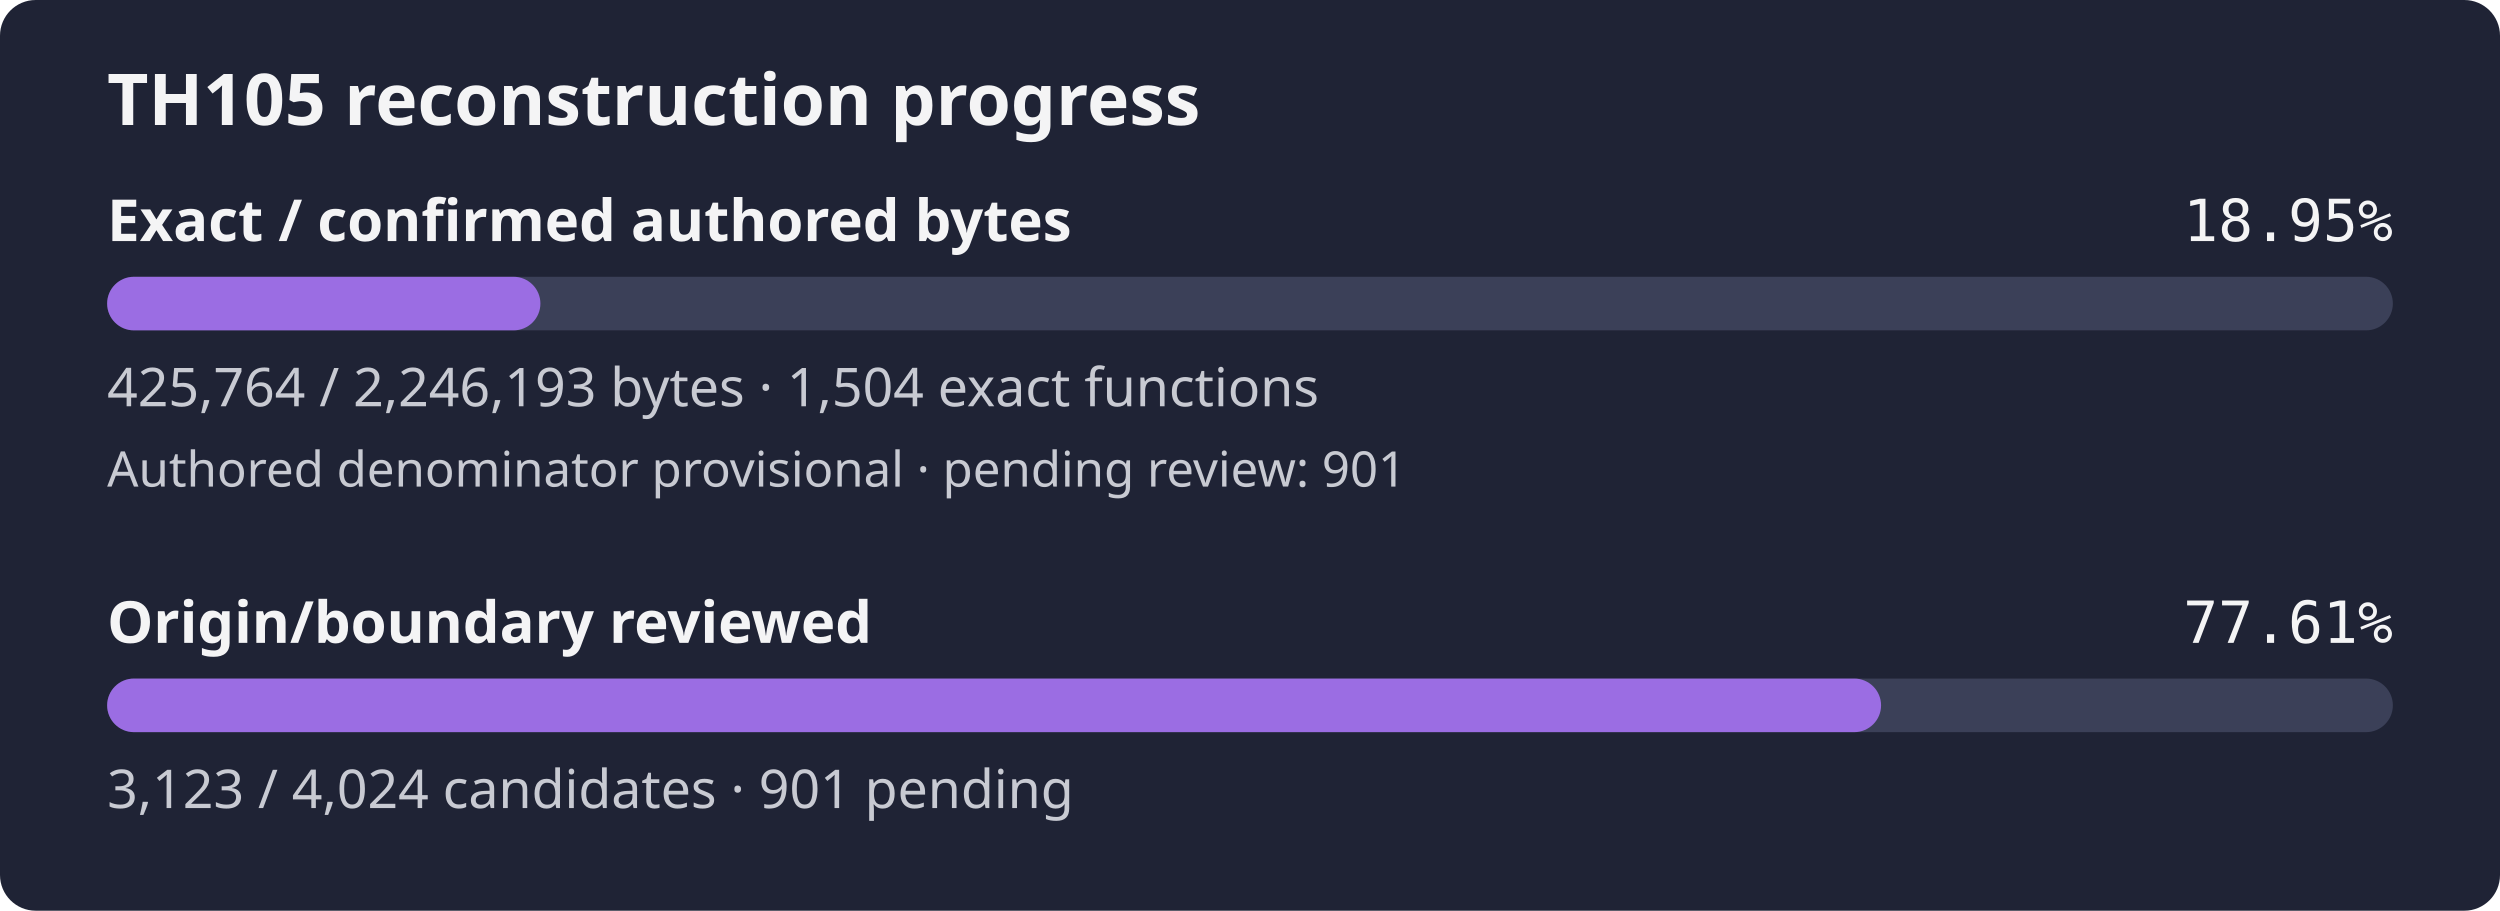
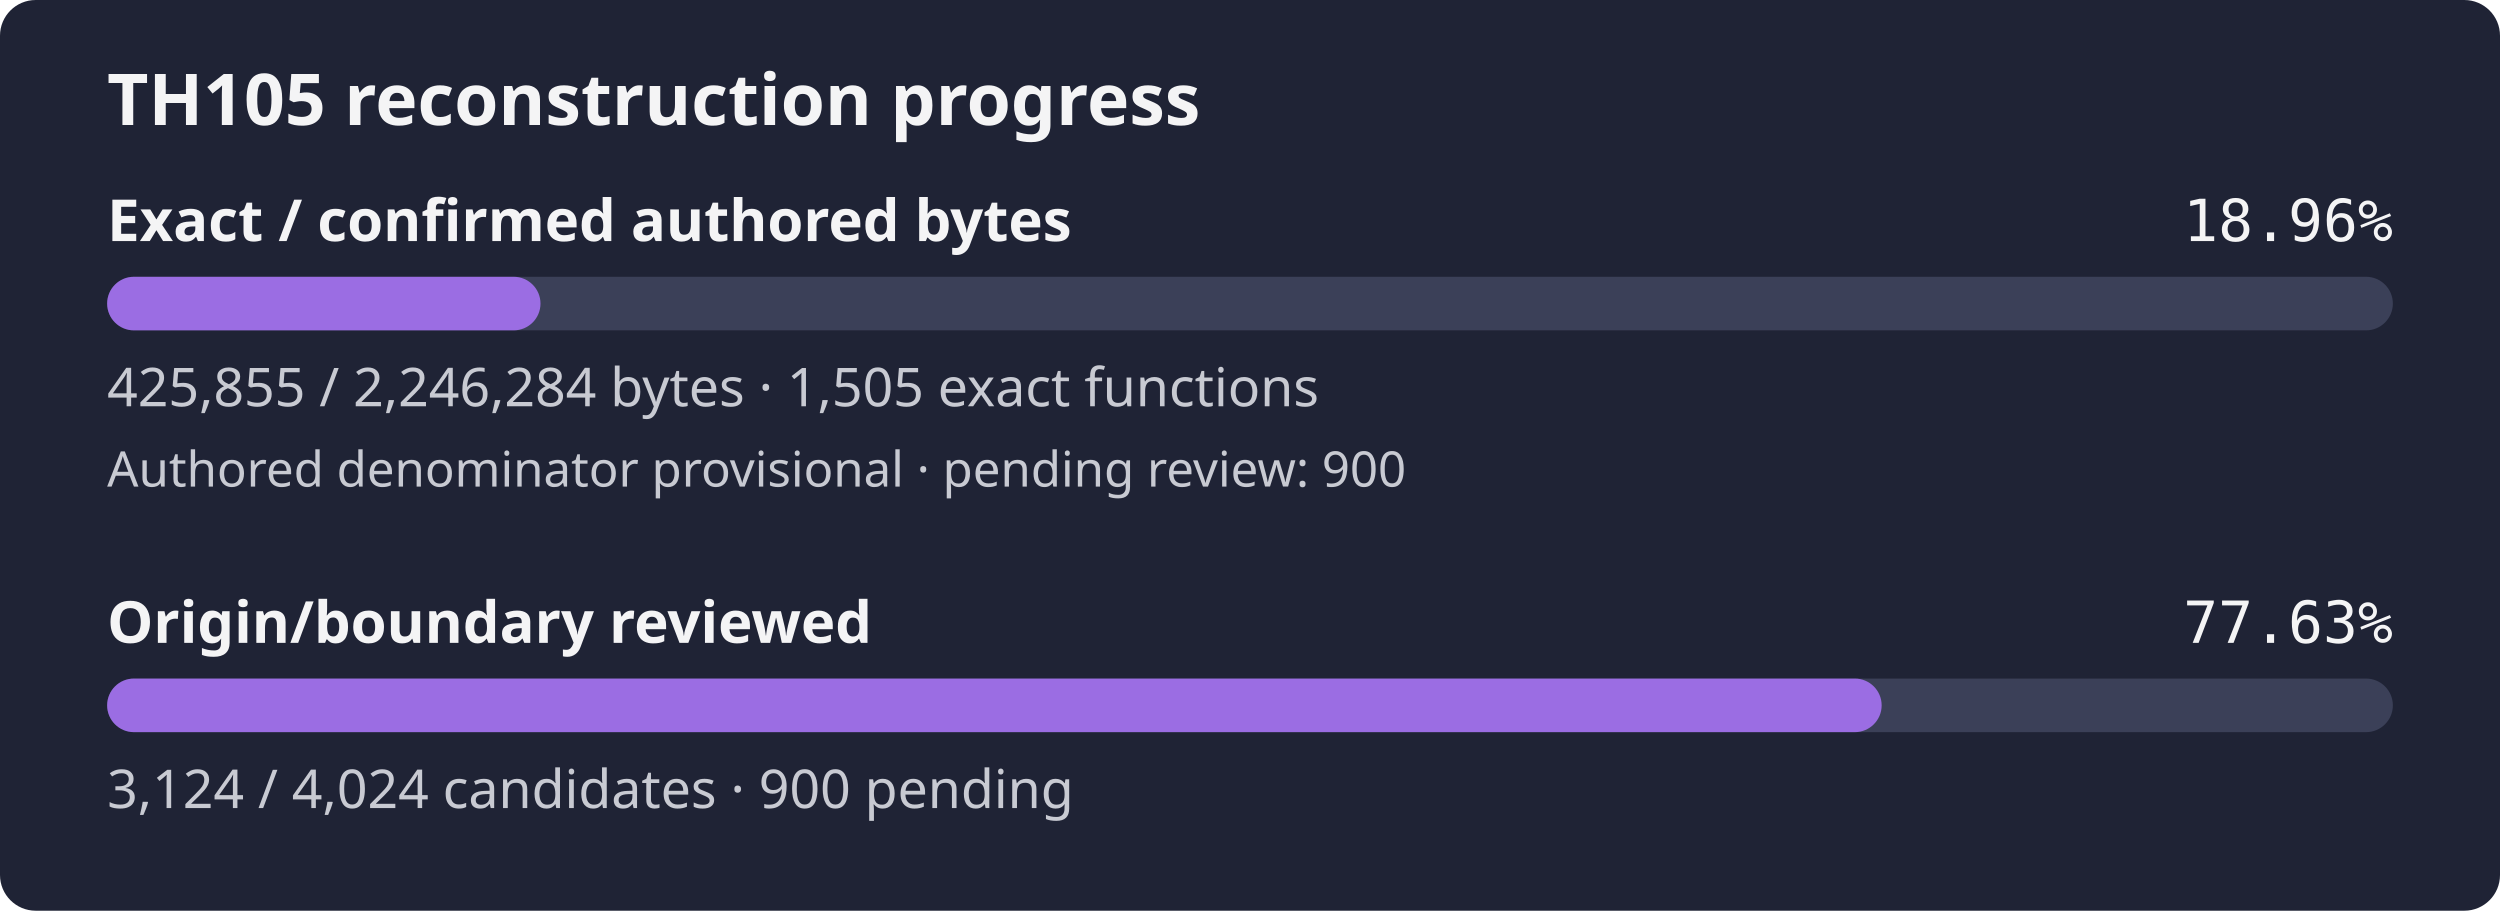
- <svg xmlns="http://www.w3.org/2000/svg" width="560" height="204" viewBox="0 0 560 204" role="img" aria-label="TH105 reconstruction progress: 18.95% of confirmed authored bytes exact; authored denominator provisional, origin review 77.61%">
+ <svg xmlns="http://www.w3.org/2000/svg" width="560" height="204" viewBox="0 0 560 204" role="img" aria-label="TH105 reconstruction progress: 18.96% of confirmed authored bytes exact; authored denominator provisional, origin review 77.63%">
  <rect width="560" height="204" rx="8" fill="#1f2335" />
  <text x="24" y="28" fill="#f4f4f5" font-family="sans-serif" font-size="16" font-weight="600">TH105 reconstruction progress</text>
  <text x="24" y="54" fill="#f4f4f5" font-family="sans-serif" font-size="13" font-weight="600">Exact / confirmed authored bytes</text>
-   <text x="536" y="54" fill="#f4f4f5" text-anchor="end" font-family="monospace" font-size="13">18.95%</text>
+   <text x="536" y="54" fill="#f4f4f5" text-anchor="end" font-family="monospace" font-size="13">18.96%</text>
  <rect id="exact-track" x="24" y="62" width="512" height="12" rx="6" fill="#3b4058" />
-   <rect id="exact-fill" x="24" y="62" width="97.05" height="12" rx="6" fill="#9b6de3" />
-   <text x="24" y="91" fill="#c8cad2" font-family="sans-serif" font-size="12">425,764 / 2,246,193 bytes · 1,504 exact functions</text>
-   <text x="24" y="109" fill="#c8cad2" font-family="sans-serif" font-size="11">Authored denominator provisional · pending review: 901</text>
+   <rect id="exact-fill" x="24" y="62" width="97.07" height="12" rx="6" fill="#9b6de3" />
+   <text x="24" y="91" fill="#c8cad2" font-family="sans-serif" font-size="12">425,855 / 2,246,284 bytes · 1,505 exact functions</text>
+   <text x="24" y="109" fill="#c8cad2" font-family="sans-serif" font-size="11">Authored denominator provisional · pending review: 900</text>
  <text x="24" y="144" fill="#f4f4f5" font-family="sans-serif" font-size="13" font-weight="600">Origin/boundary reviewed</text>
-   <text x="536" y="144" fill="#f4f4f5" text-anchor="end" font-family="monospace" font-size="13">77.61%</text>
+   <text x="536" y="144" fill="#f4f4f5" text-anchor="end" font-family="monospace" font-size="13">77.63%</text>
  <rect id="review-track" x="24" y="152" width="512" height="12" rx="6" fill="#3b4058" />
-   <rect id="review-fill" x="24" y="152" width="397.36" height="12" rx="6" fill="#9b6de3" />
-   <text x="24" y="181" fill="#c8cad2" font-family="sans-serif" font-size="12">3,123 / 4,024 candidates · 901 pending</text>
+   <rect id="review-fill" x="24" y="152" width="397.49" height="12" rx="6" fill="#9b6de3" />
+   <text x="24" y="181" fill="#c8cad2" font-family="sans-serif" font-size="12">3,124 / 4,024 candidates · 900 pending</text>
</svg>
